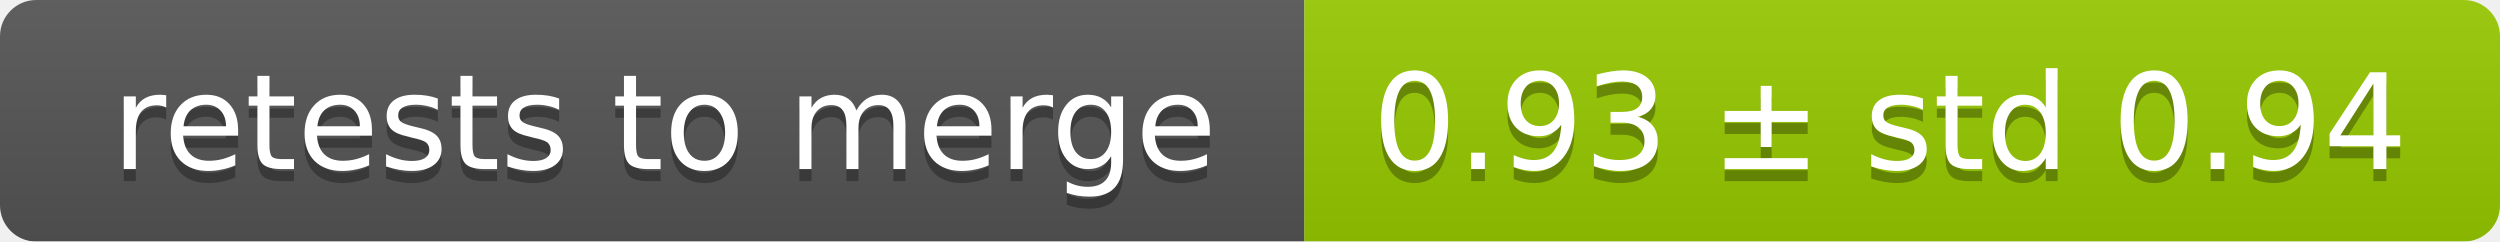
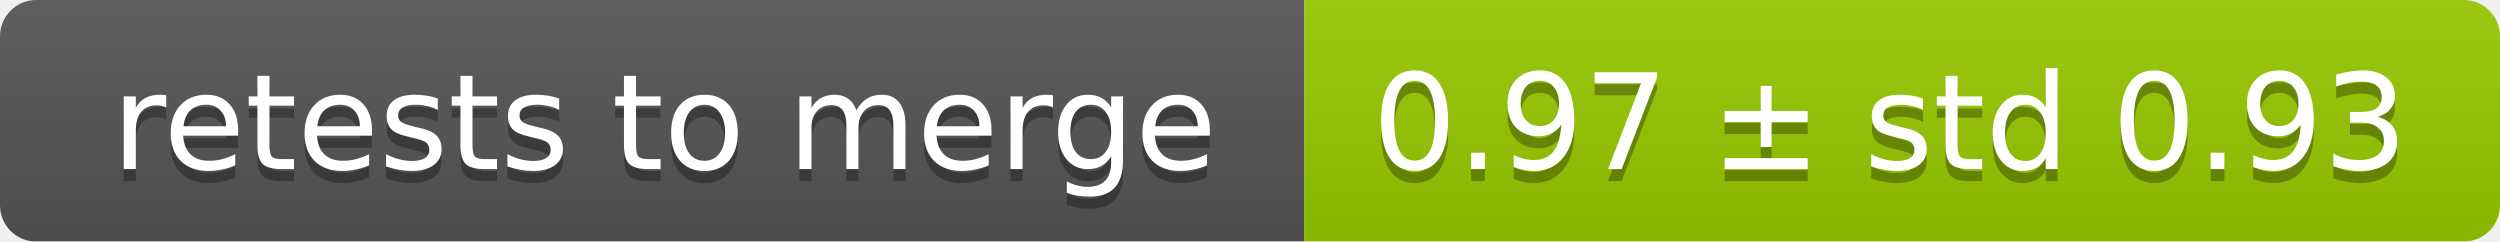
<svg xmlns="http://www.w3.org/2000/svg" width="207" height="20">
  <linearGradient id="smooth" x2="0" y2="100%">
    <stop offset="0" stop-color="#bbb" stop-opacity=".1" />
    <stop offset="1" stop-opacity=".1" />
  </linearGradient>
  <mask id="round">
    <rect width="207" height="20" rx="3" fill="#fff" />
  </mask>
  <g mask="url(#round)">
    <rect width="108" height="20" fill="#555" />
    <rect x="108" width="99" height="20" fill="#97ca00" />
    <rect width="207" height="20" fill="url(#smooth)" />
  </g>
  <g fill="#fff" text-anchor="middle" font-family="DejaVu Sans,Verdana,Geneva,sans-serif" font-size="11">
    <text x="55" y="15" fill="#010101" fill-opacity=".3">retests to merge</text>
    <text x="55" y="14">retests to merge</text>
-     <text x="156.5" y="15" fill="#010101" fill-opacity=".3">0.93 ± std 0.94</text>
-     <text x="156.5" y="14">0.93 ± std 0.94</text>
+     <text x="156.5" y="15" fill="#010101" fill-opacity=".3">0.97 ± std 0.93</text>
+     <text x="156.5" y="14">0.97 ± std 0.93</text>
  </g>
</svg>
